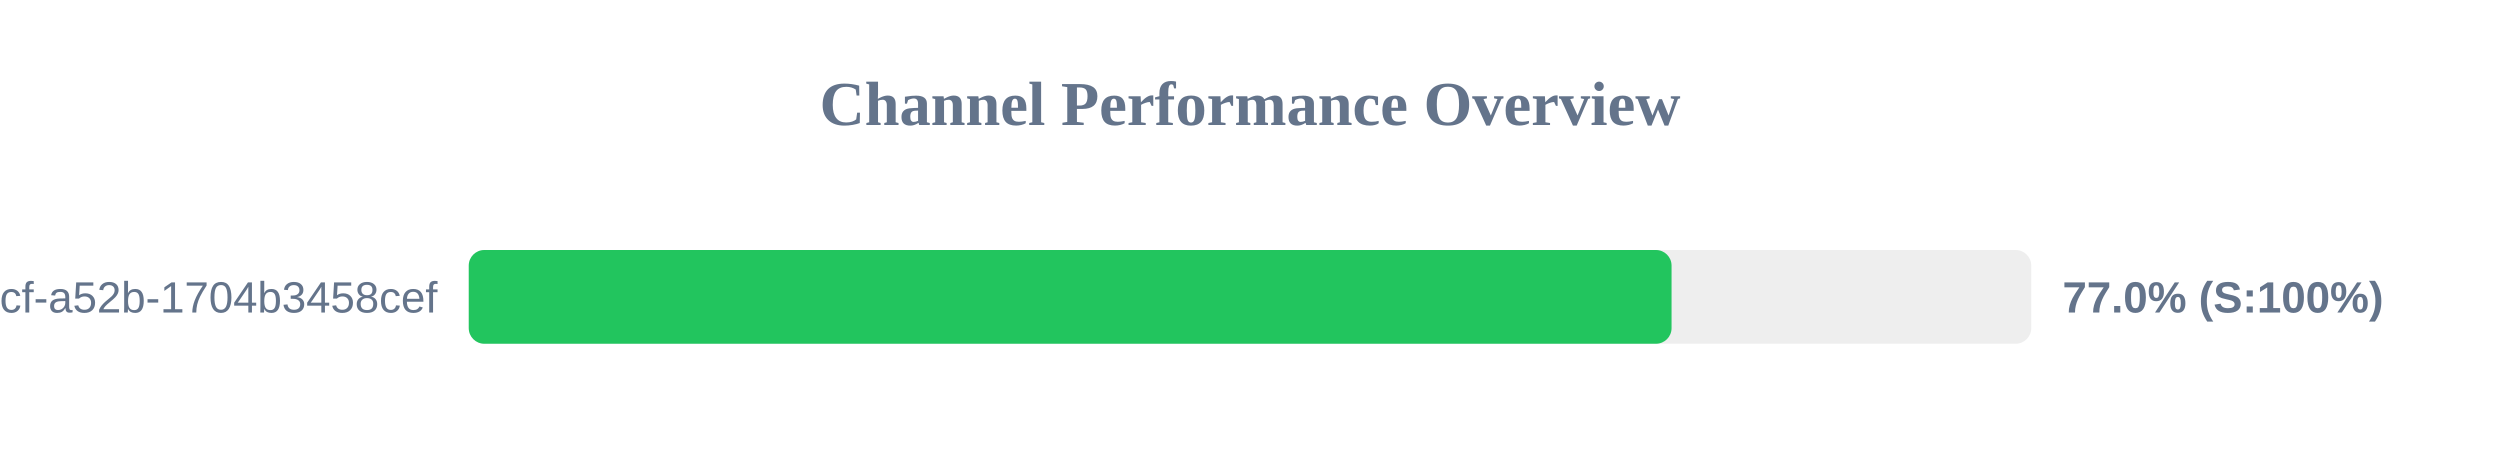
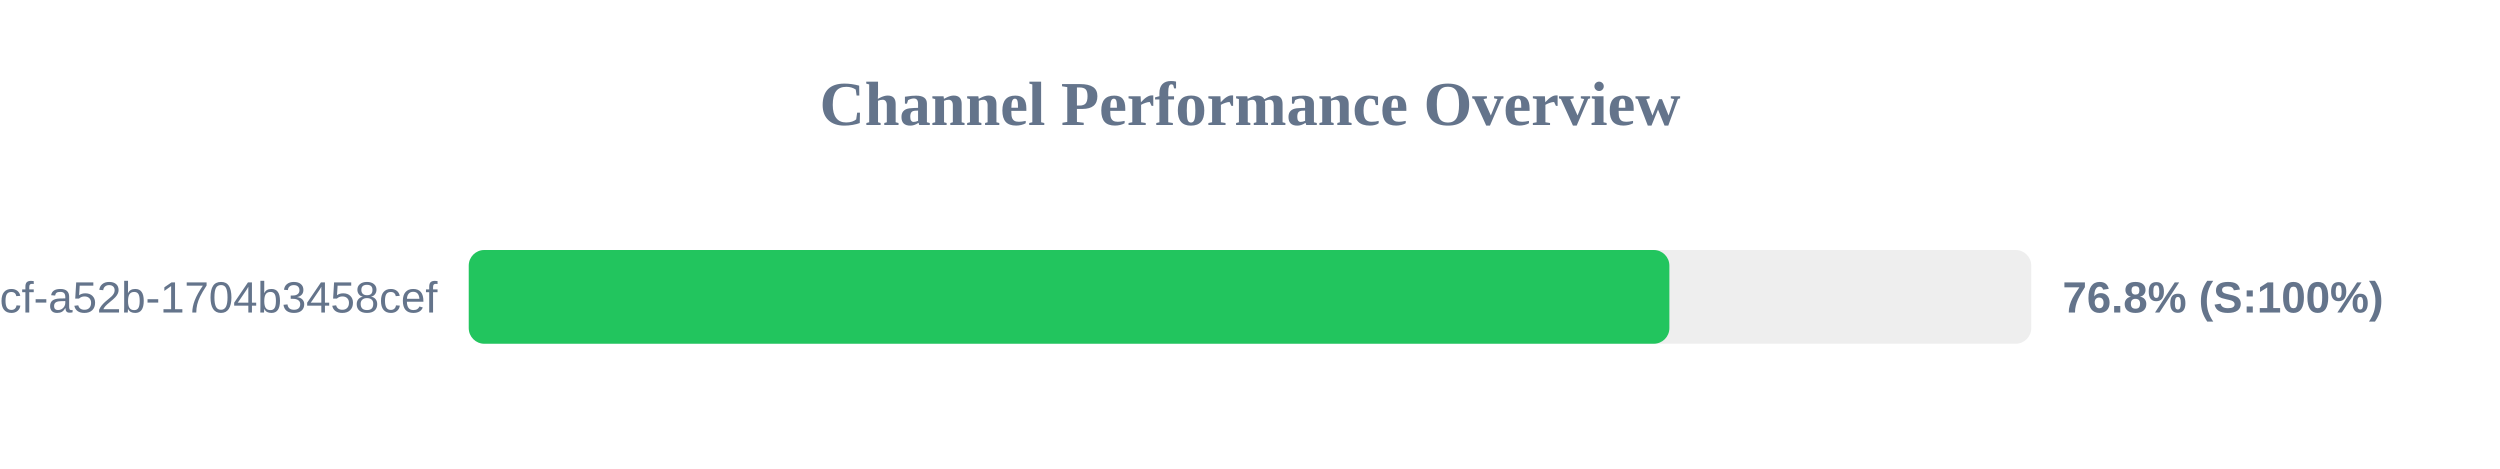
<svg xmlns="http://www.w3.org/2000/svg" width="800" height="150" version="1.1">
  <style>
        .row { font: 14px Arial; fill: #64748b; }
        .score { font: bold 14px Arial; fill: #64748b; }
    </style>
  <text x="400" y="40" text-anchor="middle" font-size="20px" font-weight="bold" fill="#64748b">Channel Performance Overview</text>
  <rect x="150" y="80" width="500" height="30" fill="#eee" rx="5" />
-   <rect x="150" y="80" width="384.9" height="30" fill="#22c55e" rx="5" />
+   <rect x="150" y="80" width="384.2" height="30" fill="#22c55e" rx="5" />
  <text x="140" y="100" text-anchor="end" class="row">?uuid=0cb527d9-6117-4bcf-a52b-1704b3458cef</text>
-   <text x="660" y="100" text-anchor="start" class="score">77.0% (S:100%)</text>
+   <text x="660" y="100" text-anchor="start" class="score">76.8% (S:100%)</text>
</svg>
